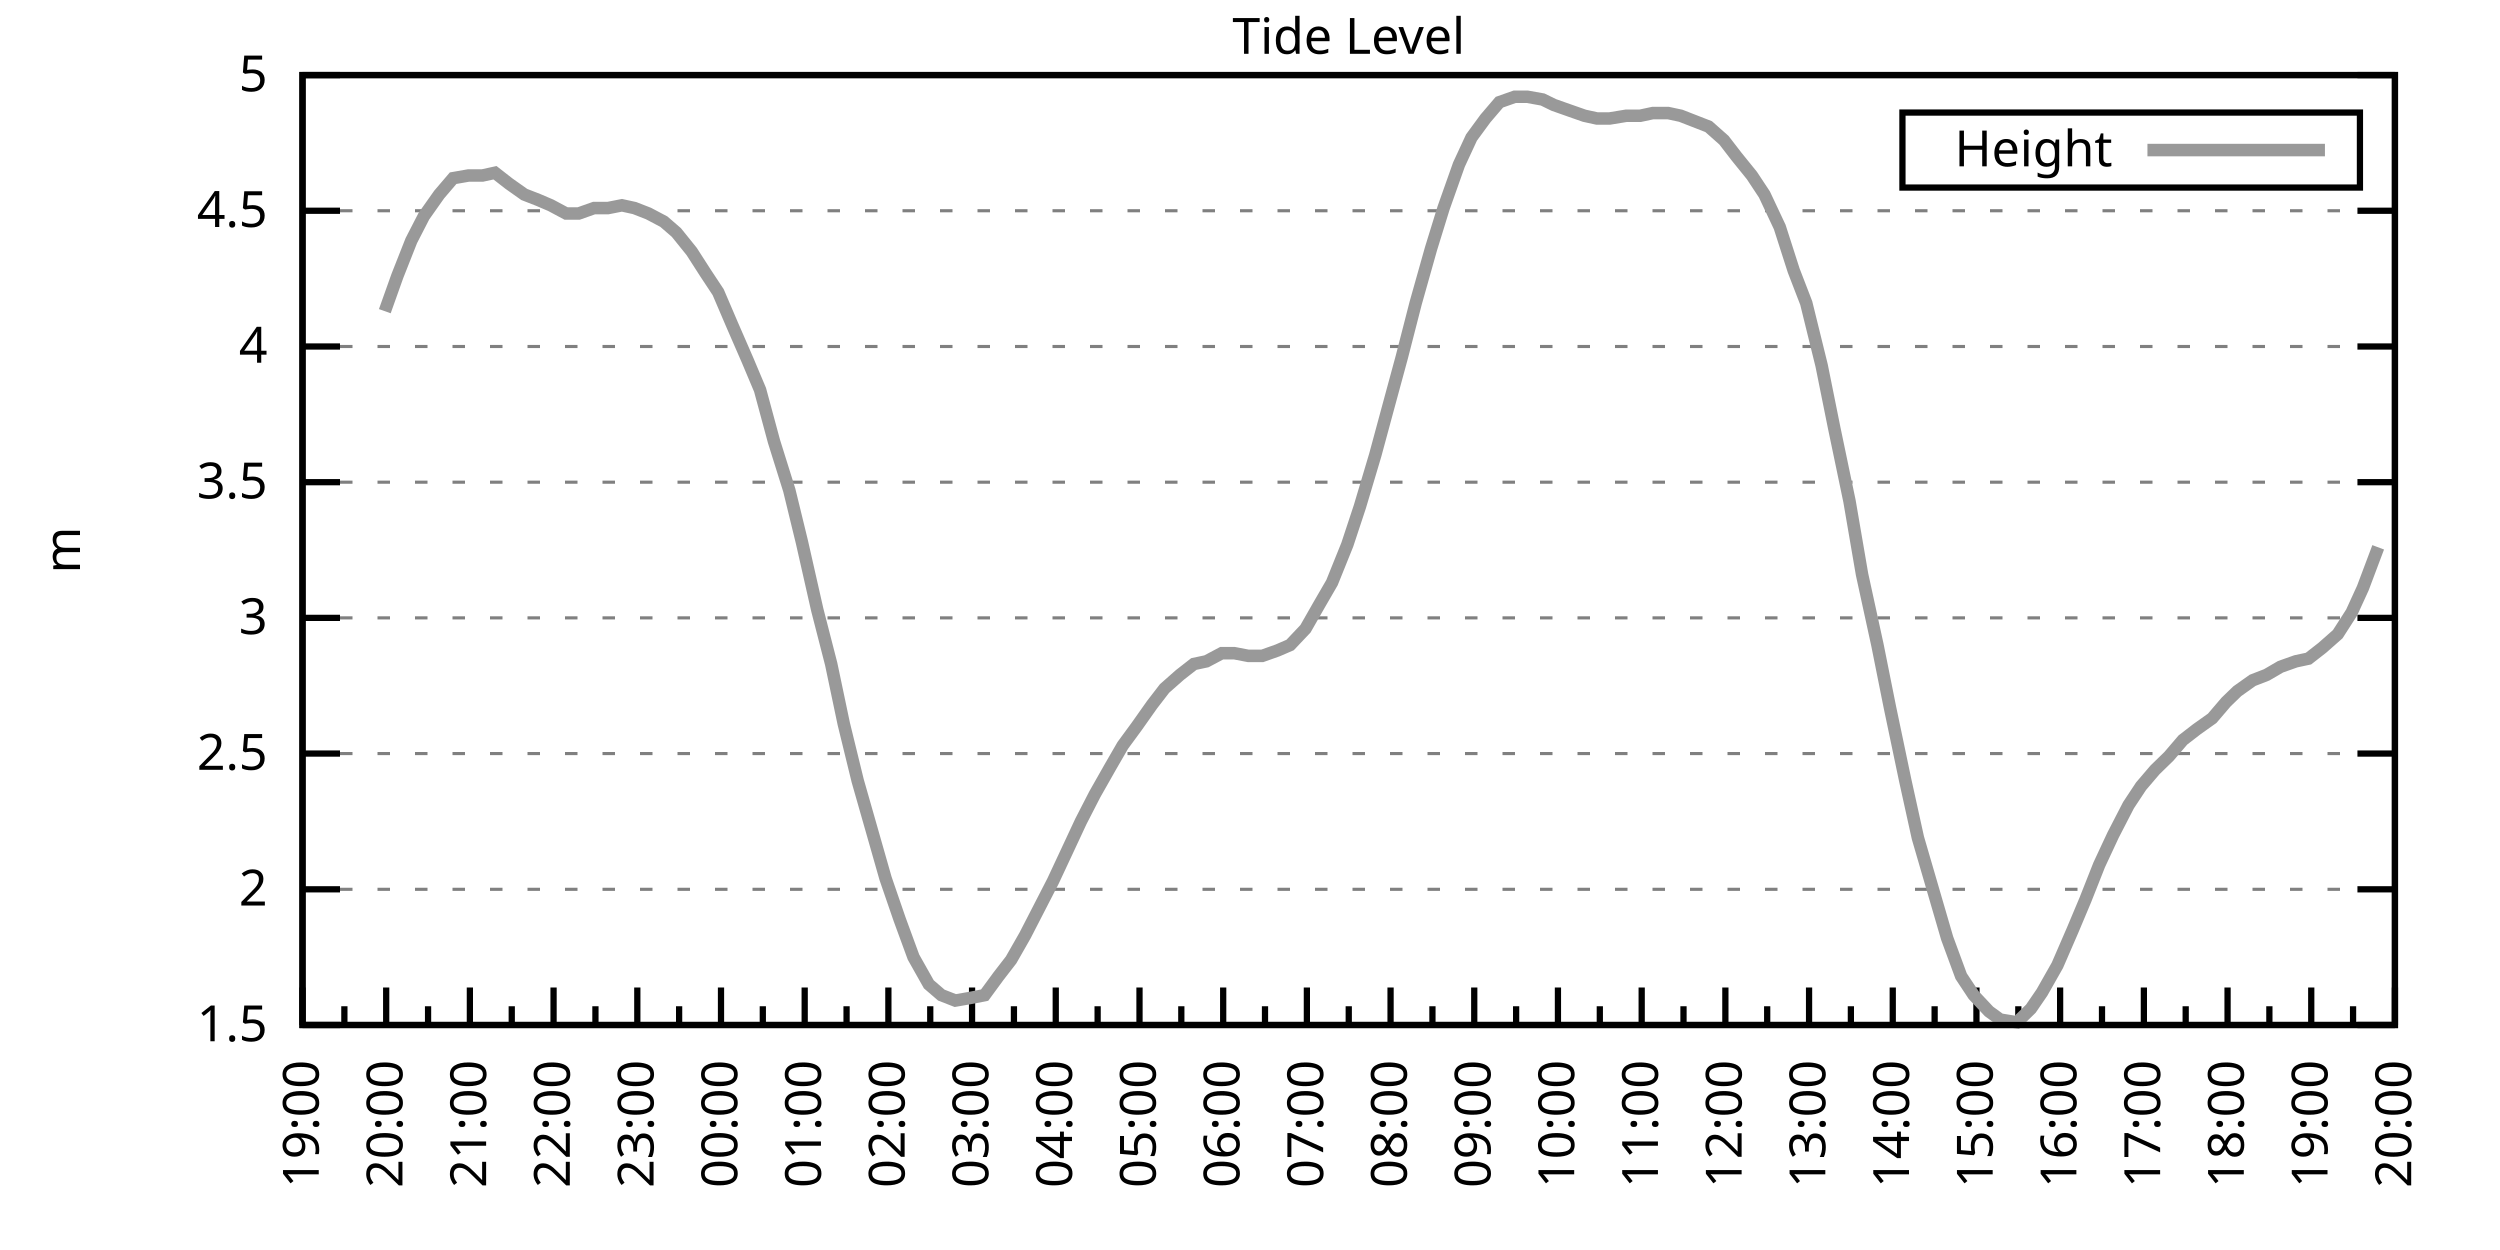
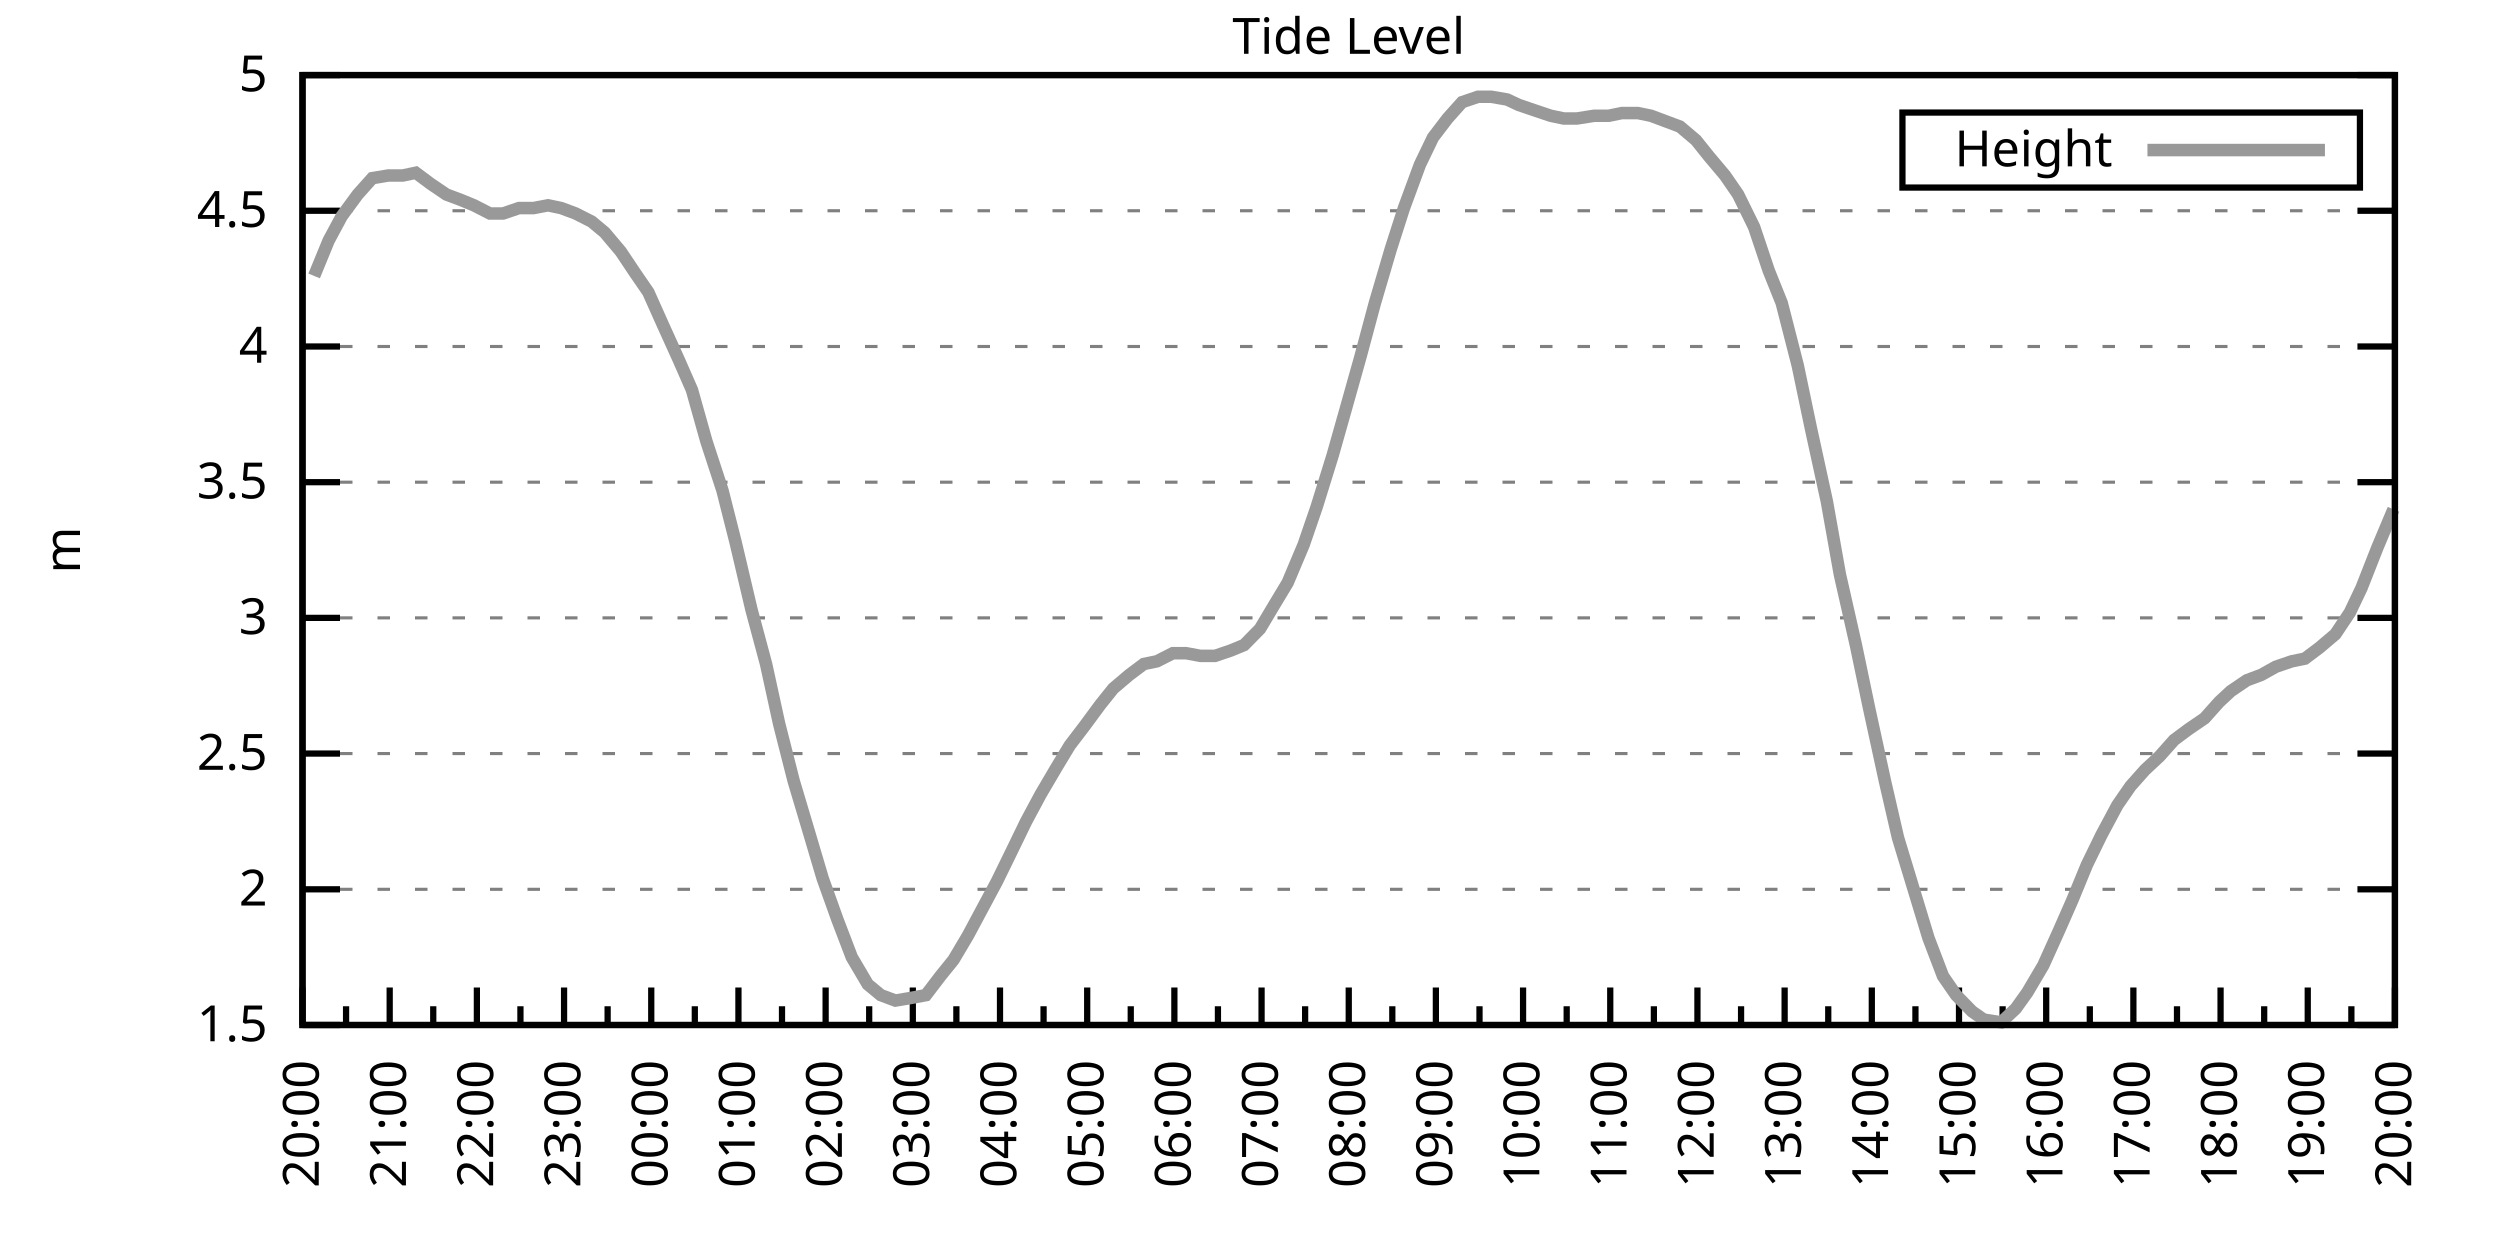
<svg xmlns="http://www.w3.org/2000/svg" xmlns:xlink="http://www.w3.org/1999/xlink" width="400" height="200" viewBox="0 0 400 200">
  <g id="gnuplot_canvas">
    <rect x="0" y="0" width="400" height="200" fill="none" />
    <defs>
      <circle id="gpDot" r="0.5" stroke-width="0.5" stroke="currentColor" />
      <path id="gpPt0" stroke-width="0.333" stroke="currentColor" d="M-1,0 h2 M0,-1 v2" />
      <path id="gpPt1" stroke-width="0.333" stroke="currentColor" d="M-1,-1 L1,1 M1,-1 L-1,1" />
      <path id="gpPt2" stroke-width="0.333" stroke="currentColor" d="M-1,0 L1,0 M0,-1 L0,1 M-1,-1 L1,1 M-1,1 L1,-1" />
      <rect id="gpPt3" stroke-width="0.333" stroke="currentColor" x="-1" y="-1" width="2" height="2" />
      <rect id="gpPt4" stroke-width="0.333" stroke="currentColor" fill="currentColor" x="-1" y="-1" width="2" height="2" />
      <circle id="gpPt5" stroke-width="0.333" stroke="currentColor" cx="0" cy="0" r="1" />
      <use xlink:href="#gpPt5" id="gpPt6" fill="currentColor" stroke="none" />
      <path id="gpPt7" stroke-width="0.333" stroke="currentColor" d="M0,-1.33 L-1.33,0.67 L1.33,0.67 z" />
      <use xlink:href="#gpPt7" id="gpPt8" fill="currentColor" stroke="none" />
      <use xlink:href="#gpPt7" id="gpPt9" stroke="currentColor" transform="rotate(180)" />
      <use xlink:href="#gpPt9" id="gpPt10" fill="currentColor" stroke="none" />
      <use xlink:href="#gpPt3" id="gpPt11" stroke="currentColor" transform="rotate(45)" />
      <use xlink:href="#gpPt11" id="gpPt12" fill="currentColor" stroke="none" />
      <path id="gpPt13" stroke-width="0.333" stroke="currentColor" d="M0,1.330 L1.265,0.411 L0.782,-1.067 L-0.782,-1.076 L-1.265,0.411 z" />
      <use xlink:href="#gpPt13" id="gpPt14" fill="currentColor" stroke="none" />
      <filter id="textbox" filterUnits="objectBoundingBox" x="0" y="0" height="1" width="1">
        <feFlood flood-color="white" flood-opacity="1" result="bgnd" />
        <feComposite in="SourceGraphic" in2="bgnd" operator="atop" />
      </filter>
      <filter id="greybox" filterUnits="objectBoundingBox" x="0" y="0" height="1" width="1">
        <feFlood flood-color="lightgrey" flood-opacity="1" result="grey" />
        <feComposite in="SourceGraphic" in2="grey" operator="atop" />
      </filter>
    </defs>
    <g fill="none" color="white" stroke="currentColor" stroke-width="1.00" stroke-linecap="butt" stroke-linejoin="miter">
</g>
    <g fill="none" color="black" stroke="currentColor" stroke-width="1.00" stroke-linecap="butt" stroke-linejoin="miter">
      <g stroke="none" shape-rendering="crispEdges">
        <polygon fill="rgb(255, 255, 255)" points="48.40,164.00 383.18,164.00 383.18,12.02 48.40,12.02 " />
      </g>
    </g>
    <g fill="none" color="black" stroke="currentColor" stroke-width="1.00" stroke-linecap="butt" stroke-linejoin="miter">
</g>
    <g fill="none" color="black" stroke="black" stroke-width="0.50" stroke-linecap="butt" stroke-linejoin="miter">
</g>
    <g fill="none" color="gray" stroke="currentColor" stroke-width="0.50" stroke-linecap="butt" stroke-linejoin="miter">
      <path stroke="gray" stroke-dasharray="2,4" class="gridline" d="M48.40,164.00 L383.19,164.00  " />
    </g>
    <g fill="none" color="gray" stroke="gray" stroke-width="1.00" stroke-linecap="butt" stroke-linejoin="miter">
</g>
    <g fill="none" color="black" stroke="currentColor" stroke-width="1.00" stroke-linecap="butt" stroke-linejoin="miter">
      <path stroke="black" d="M48.40,164.00 L54.40,164.00 M383.19,164.00 L377.19,164.00  " />
      <g transform="translate(42.80,166.60)" stroke="none" fill="black" font-family="Sans" font-size="8.00" text-anchor="end">
        <text>
          <tspan font-family="Sans"> 1.5</tspan>
        </text>
      </g>
    </g>
    <g fill="none" color="black" stroke="currentColor" stroke-width="1.00" stroke-linecap="butt" stroke-linejoin="miter">
</g>
    <g fill="none" color="black" stroke="black" stroke-width="0.50" stroke-linecap="butt" stroke-linejoin="miter">
</g>
    <g fill="none" color="gray" stroke="currentColor" stroke-width="0.50" stroke-linecap="butt" stroke-linejoin="miter">
      <path stroke="gray" stroke-dasharray="2,4" class="gridline" d="M48.40,142.29 L383.19,142.29  " />
    </g>
    <g fill="none" color="gray" stroke="gray" stroke-width="1.00" stroke-linecap="butt" stroke-linejoin="miter">
</g>
    <g fill="none" color="black" stroke="currentColor" stroke-width="1.00" stroke-linecap="butt" stroke-linejoin="miter">
      <path stroke="black" d="M48.40,142.29 L54.40,142.29 M383.19,142.29 L377.19,142.29  " />
      <g transform="translate(42.80,144.89)" stroke="none" fill="black" font-family="Sans" font-size="8.00" text-anchor="end">
        <text>
          <tspan font-family="Sans"> 2</tspan>
        </text>
      </g>
    </g>
    <g fill="none" color="black" stroke="currentColor" stroke-width="1.00" stroke-linecap="butt" stroke-linejoin="miter">
</g>
    <g fill="none" color="black" stroke="black" stroke-width="0.50" stroke-linecap="butt" stroke-linejoin="miter">
</g>
    <g fill="none" color="gray" stroke="currentColor" stroke-width="0.50" stroke-linecap="butt" stroke-linejoin="miter">
      <path stroke="gray" stroke-dasharray="2,4" class="gridline" d="M48.40,120.57 L383.19,120.57  " />
    </g>
    <g fill="none" color="gray" stroke="gray" stroke-width="1.00" stroke-linecap="butt" stroke-linejoin="miter">
</g>
    <g fill="none" color="black" stroke="currentColor" stroke-width="1.00" stroke-linecap="butt" stroke-linejoin="miter">
      <path stroke="black" d="M48.40,120.57 L54.40,120.57 M383.19,120.57 L377.19,120.57  " />
      <g transform="translate(42.80,123.17)" stroke="none" fill="black" font-family="Sans" font-size="8.00" text-anchor="end">
        <text>
          <tspan font-family="Sans"> 2.5</tspan>
        </text>
      </g>
    </g>
    <g fill="none" color="black" stroke="currentColor" stroke-width="1.00" stroke-linecap="butt" stroke-linejoin="miter">
</g>
    <g fill="none" color="black" stroke="black" stroke-width="0.50" stroke-linecap="butt" stroke-linejoin="miter">
</g>
    <g fill="none" color="gray" stroke="currentColor" stroke-width="0.50" stroke-linecap="butt" stroke-linejoin="miter">
      <path stroke="gray" stroke-dasharray="2,4" class="gridline" d="M48.40,98.86 L383.19,98.86  " />
    </g>
    <g fill="none" color="gray" stroke="gray" stroke-width="1.00" stroke-linecap="butt" stroke-linejoin="miter">
</g>
    <g fill="none" color="black" stroke="currentColor" stroke-width="1.00" stroke-linecap="butt" stroke-linejoin="miter">
      <path stroke="black" d="M48.40,98.86 L54.40,98.86 M383.19,98.86 L377.19,98.86  " />
      <g transform="translate(42.80,101.46)" stroke="none" fill="black" font-family="Sans" font-size="8.00" text-anchor="end">
        <text>
          <tspan font-family="Sans"> 3</tspan>
        </text>
      </g>
    </g>
    <g fill="none" color="black" stroke="currentColor" stroke-width="1.00" stroke-linecap="butt" stroke-linejoin="miter">
</g>
    <g fill="none" color="black" stroke="black" stroke-width="0.50" stroke-linecap="butt" stroke-linejoin="miter">
</g>
    <g fill="none" color="gray" stroke="currentColor" stroke-width="0.50" stroke-linecap="butt" stroke-linejoin="miter">
      <path stroke="gray" stroke-dasharray="2,4" class="gridline" d="M48.40,77.15 L383.19,77.15  " />
    </g>
    <g fill="none" color="gray" stroke="gray" stroke-width="1.00" stroke-linecap="butt" stroke-linejoin="miter">
</g>
    <g fill="none" color="black" stroke="currentColor" stroke-width="1.00" stroke-linecap="butt" stroke-linejoin="miter">
      <path stroke="black" d="M48.40,77.15 L54.40,77.15 M383.19,77.15 L377.19,77.15  " />
      <g transform="translate(42.80,79.75)" stroke="none" fill="black" font-family="Sans" font-size="8.00" text-anchor="end">
        <text>
          <tspan font-family="Sans"> 3.5</tspan>
        </text>
      </g>
    </g>
    <g fill="none" color="black" stroke="currentColor" stroke-width="1.00" stroke-linecap="butt" stroke-linejoin="miter">
</g>
    <g fill="none" color="black" stroke="black" stroke-width="0.50" stroke-linecap="butt" stroke-linejoin="miter">
</g>
    <g fill="none" color="gray" stroke="currentColor" stroke-width="0.50" stroke-linecap="butt" stroke-linejoin="miter">
      <path stroke="gray" stroke-dasharray="2,4" class="gridline" d="M48.40,55.44 L383.19,55.44  " />
    </g>
    <g fill="none" color="gray" stroke="gray" stroke-width="1.00" stroke-linecap="butt" stroke-linejoin="miter">
</g>
    <g fill="none" color="black" stroke="currentColor" stroke-width="1.00" stroke-linecap="butt" stroke-linejoin="miter">
      <path stroke="black" d="M48.40,55.44 L54.40,55.44 M383.19,55.44 L377.19,55.44  " />
      <g transform="translate(42.80,58.04)" stroke="none" fill="black" font-family="Sans" font-size="8.00" text-anchor="end">
        <text>
          <tspan font-family="Sans"> 4</tspan>
        </text>
      </g>
    </g>
    <g fill="none" color="black" stroke="currentColor" stroke-width="1.00" stroke-linecap="butt" stroke-linejoin="miter">
</g>
    <g fill="none" color="black" stroke="black" stroke-width="0.50" stroke-linecap="butt" stroke-linejoin="miter">
</g>
    <g fill="none" color="gray" stroke="currentColor" stroke-width="0.50" stroke-linecap="butt" stroke-linejoin="miter">
      <path stroke="gray" stroke-dasharray="2,4" class="gridline" d="M48.40,33.72 L383.19,33.72  " />
    </g>
    <g fill="none" color="gray" stroke="gray" stroke-width="1.00" stroke-linecap="butt" stroke-linejoin="miter">
</g>
    <g fill="none" color="black" stroke="currentColor" stroke-width="1.00" stroke-linecap="butt" stroke-linejoin="miter">
      <path stroke="black" d="M48.40,33.72 L54.40,33.72 M383.19,33.72 L377.19,33.72  " />
      <g transform="translate(42.80,36.32)" stroke="none" fill="black" font-family="Sans" font-size="8.00" text-anchor="end">
        <text>
          <tspan font-family="Sans"> 4.5</tspan>
        </text>
      </g>
    </g>
    <g fill="none" color="black" stroke="currentColor" stroke-width="1.00" stroke-linecap="butt" stroke-linejoin="miter">
</g>
    <g fill="none" color="black" stroke="black" stroke-width="0.50" stroke-linecap="butt" stroke-linejoin="miter">
</g>
    <g fill="none" color="gray" stroke="currentColor" stroke-width="0.50" stroke-linecap="butt" stroke-linejoin="miter">
      <path stroke="gray" stroke-dasharray="2,4" class="gridline" d="M48.40,12.01 L383.19,12.01  " />
    </g>
    <g fill="none" color="gray" stroke="gray" stroke-width="1.00" stroke-linecap="butt" stroke-linejoin="miter">
</g>
    <g fill="none" color="black" stroke="currentColor" stroke-width="1.00" stroke-linecap="butt" stroke-linejoin="miter">
      <path stroke="black" d="M48.40,12.01 L54.40,12.01 M383.19,12.01 L377.19,12.01  " />
      <g transform="translate(42.80,14.61)" stroke="none" fill="black" font-family="Sans" font-size="8.00" text-anchor="end">
        <text>
          <tspan font-family="Sans"> 5</tspan>
        </text>
      </g>
    </g>
    <g fill="none" color="black" stroke="currentColor" stroke-width="1.00" stroke-linecap="butt" stroke-linejoin="miter">
      <path stroke="black" d="M48.40,164.00 L48.40,158.00  " />
      <g transform="translate(51.00,169.60) rotate(270)" stroke="none" fill="black" font-family="Sans" font-size="8.00" text-anchor="end">
        <text>
+           <tspan font-family="Sans">20:00</tspan>
+         </text>
+       </g>
+     </g>
+     <g fill="none" color="black" stroke="currentColor" stroke-width="1.00" stroke-linecap="butt" stroke-linejoin="miter">
+       <path stroke="black" d="M55.37,164.00 L55.37,161.00 M62.35,164.00 L62.35,158.00  " />
+       <g transform="translate(64.95,169.60) rotate(270)" stroke="none" fill="black" font-family="Sans" font-size="8.00" text-anchor="end">
+         <text>
+           <tspan font-family="Sans">21:00</tspan>
+         </text>
+       </g>
+     </g>
+     <g fill="none" color="black" stroke="currentColor" stroke-width="1.00" stroke-linecap="butt" stroke-linejoin="miter">
+       <path stroke="black" d="M69.32,164.00 L69.32,161.00 M76.30,164.00 L76.30,158.00  " />
+       <g transform="translate(78.90,169.60) rotate(270)" stroke="none" fill="black" font-family="Sans" font-size="8.00" text-anchor="end">
+         <text>
+           <tspan font-family="Sans">22:00</tspan>
+         </text>
+       </g>
+     </g>
+     <g fill="none" color="black" stroke="currentColor" stroke-width="1.00" stroke-linecap="butt" stroke-linejoin="miter">
+       <path stroke="black" d="M83.27,164.00 L83.27,161.00 M90.25,164.00 L90.25,158.00  " />
+       <g transform="translate(92.85,169.60) rotate(270)" stroke="none" fill="black" font-family="Sans" font-size="8.00" text-anchor="end">
+         <text>
+           <tspan font-family="Sans">23:00</tspan>
+         </text>
+       </g>
+     </g>
+     <g fill="none" color="black" stroke="currentColor" stroke-width="1.00" stroke-linecap="butt" stroke-linejoin="miter">
+       <path stroke="black" d="M97.22,164.00 L97.22,161.00 M104.20,164.00 L104.20,158.00  " />
+       <g transform="translate(106.80,169.60) rotate(270)" stroke="none" fill="black" font-family="Sans" font-size="8.00" text-anchor="end">
+         <text>
+           <tspan font-family="Sans">00:00</tspan>
+         </text>
+       </g>
+     </g>
+     <g fill="none" color="black" stroke="currentColor" stroke-width="1.00" stroke-linecap="butt" stroke-linejoin="miter">
+       <path stroke="black" d="M111.17,164.00 L111.17,161.00 M118.15,164.00 L118.15,158.00  " />
+       <g transform="translate(120.75,169.60) rotate(270)" stroke="none" fill="black" font-family="Sans" font-size="8.00" text-anchor="end">
+         <text>
+           <tspan font-family="Sans">01:00</tspan>
+         </text>
+       </g>
+     </g>
+     <g fill="none" color="black" stroke="currentColor" stroke-width="1.00" stroke-linecap="butt" stroke-linejoin="miter">
+       <path stroke="black" d="M125.12,164.00 L125.12,161.00 M132.10,164.00 L132.10,158.00  " />
+       <g transform="translate(134.70,169.60) rotate(270)" stroke="none" fill="black" font-family="Sans" font-size="8.00" text-anchor="end">
+         <text>
+           <tspan font-family="Sans">02:00</tspan>
+         </text>
+       </g>
+     </g>
+     <g fill="none" color="black" stroke="currentColor" stroke-width="1.00" stroke-linecap="butt" stroke-linejoin="miter">
+       <path stroke="black" d="M139.07,164.00 L139.07,161.00 M146.05,164.00 L146.05,158.00  " />
+       <g transform="translate(148.65,169.60) rotate(270)" stroke="none" fill="black" font-family="Sans" font-size="8.00" text-anchor="end">
+         <text>
+           <tspan font-family="Sans">03:00</tspan>
+         </text>
+       </g>
+     </g>
+     <g fill="none" color="black" stroke="currentColor" stroke-width="1.00" stroke-linecap="butt" stroke-linejoin="miter">
+       <path stroke="black" d="M153.02,164.00 L153.02,161.00 M160.00,164.00 L160.00,158.00  " />
+       <g transform="translate(162.60,169.60) rotate(270)" stroke="none" fill="black" font-family="Sans" font-size="8.00" text-anchor="end">
+         <text>
+           <tspan font-family="Sans">04:00</tspan>
+         </text>
+       </g>
+     </g>
+     <g fill="none" color="black" stroke="currentColor" stroke-width="1.00" stroke-linecap="butt" stroke-linejoin="miter">
+       <path stroke="black" d="M166.97,164.00 L166.97,161.00 M173.95,164.00 L173.95,158.00  " />
+       <g transform="translate(176.55,169.60) rotate(270)" stroke="none" fill="black" font-family="Sans" font-size="8.00" text-anchor="end">
+         <text>
+           <tspan font-family="Sans">05:00</tspan>
+         </text>
+       </g>
+     </g>
+     <g fill="none" color="black" stroke="currentColor" stroke-width="1.00" stroke-linecap="butt" stroke-linejoin="miter">
+       <path stroke="black" d="M180.92,164.00 L180.92,161.00 M187.90,164.00 L187.90,158.00  " />
+       <g transform="translate(190.50,169.60) rotate(270)" stroke="none" fill="black" font-family="Sans" font-size="8.00" text-anchor="end">
+         <text>
+           <tspan font-family="Sans">06:00</tspan>
+         </text>
+       </g>
+     </g>
+     <g fill="none" color="black" stroke="currentColor" stroke-width="1.00" stroke-linecap="butt" stroke-linejoin="miter">
+       <path stroke="black" d="M194.87,164.00 L194.87,161.00 M201.85,164.00 L201.85,158.00  " />
+       <g transform="translate(204.45,169.60) rotate(270)" stroke="none" fill="black" font-family="Sans" font-size="8.00" text-anchor="end">
+         <text>
+           <tspan font-family="Sans">07:00</tspan>
+         </text>
+       </g>
+     </g>
+     <g fill="none" color="black" stroke="currentColor" stroke-width="1.00" stroke-linecap="butt" stroke-linejoin="miter">
+       <path stroke="black" d="M208.82,164.00 L208.82,161.00 M215.80,164.00 L215.80,158.00  " />
+       <g transform="translate(218.40,169.60) rotate(270)" stroke="none" fill="black" font-family="Sans" font-size="8.00" text-anchor="end">
+         <text>
+           <tspan font-family="Sans">08:00</tspan>
+         </text>
+       </g>
+     </g>
+     <g fill="none" color="black" stroke="currentColor" stroke-width="1.00" stroke-linecap="butt" stroke-linejoin="miter">
+       <path stroke="black" d="M222.77,164.00 L222.77,161.00 M229.74,164.00 L229.74,158.00  " />
+       <g transform="translate(232.34,169.60) rotate(270)" stroke="none" fill="black" font-family="Sans" font-size="8.00" text-anchor="end">
+         <text>
+           <tspan font-family="Sans">09:00</tspan>
+         </text>
+       </g>
+     </g>
+     <g fill="none" color="black" stroke="currentColor" stroke-width="1.00" stroke-linecap="butt" stroke-linejoin="miter">
+       <path stroke="black" d="M236.72,164.00 L236.72,161.00 M243.69,164.00 L243.69,158.00  " />
+       <g transform="translate(246.29,169.60) rotate(270)" stroke="none" fill="black" font-family="Sans" font-size="8.00" text-anchor="end">
+         <text>
+           <tspan font-family="Sans">10:00</tspan>
+         </text>
+       </g>
+     </g>
+     <g fill="none" color="black" stroke="currentColor" stroke-width="1.00" stroke-linecap="butt" stroke-linejoin="miter">
+       <path stroke="black" d="M250.67,164.00 L250.67,161.00 M257.64,164.00 L257.64,158.00  " />
+       <g transform="translate(260.24,169.60) rotate(270)" stroke="none" fill="black" font-family="Sans" font-size="8.00" text-anchor="end">
+         <text>
+           <tspan font-family="Sans">11:00</tspan>
+         </text>
+       </g>
+     </g>
+     <g fill="none" color="black" stroke="currentColor" stroke-width="1.00" stroke-linecap="butt" stroke-linejoin="miter">
+       <path stroke="black" d="M264.62,164.00 L264.62,161.00 M271.59,164.00 L271.59,158.00  " />
+       <g transform="translate(274.19,169.60) rotate(270)" stroke="none" fill="black" font-family="Sans" font-size="8.00" text-anchor="end">
+         <text>
+           <tspan font-family="Sans">12:00</tspan>
+         </text>
+       </g>
+     </g>
+     <g fill="none" color="black" stroke="currentColor" stroke-width="1.00" stroke-linecap="butt" stroke-linejoin="miter">
+       <path stroke="black" d="M278.57,164.00 L278.57,161.00 M285.54,164.00 L285.54,158.00  " />
+       <g transform="translate(288.14,169.60) rotate(270)" stroke="none" fill="black" font-family="Sans" font-size="8.00" text-anchor="end">
+         <text>
+           <tspan font-family="Sans">13:00</tspan>
+         </text>
+       </g>
+     </g>
+     <g fill="none" color="black" stroke="currentColor" stroke-width="1.00" stroke-linecap="butt" stroke-linejoin="miter">
+       <path stroke="black" d="M292.52,164.00 L292.52,161.00 M299.49,164.00 L299.49,158.00  " />
+       <g transform="translate(302.09,169.60) rotate(270)" stroke="none" fill="black" font-family="Sans" font-size="8.00" text-anchor="end">
+         <text>
+           <tspan font-family="Sans">14:00</tspan>
+         </text>
+       </g>
+     </g>
+     <g fill="none" color="black" stroke="currentColor" stroke-width="1.00" stroke-linecap="butt" stroke-linejoin="miter">
+       <path stroke="black" d="M306.47,164.00 L306.47,161.00 M313.44,164.00 L313.44,158.00  " />
+       <g transform="translate(316.04,169.60) rotate(270)" stroke="none" fill="black" font-family="Sans" font-size="8.00" text-anchor="end">
+         <text>
+           <tspan font-family="Sans">15:00</tspan>
+         </text>
+       </g>
+     </g>
+     <g fill="none" color="black" stroke="currentColor" stroke-width="1.00" stroke-linecap="butt" stroke-linejoin="miter">
+       <path stroke="black" d="M320.42,164.00 L320.42,161.00 M327.39,164.00 L327.39,158.00  " />
+       <g transform="translate(329.99,169.60) rotate(270)" stroke="none" fill="black" font-family="Sans" font-size="8.00" text-anchor="end">
+         <text>
+           <tspan font-family="Sans">16:00</tspan>
+         </text>
+       </g>
+     </g>
+     <g fill="none" color="black" stroke="currentColor" stroke-width="1.00" stroke-linecap="butt" stroke-linejoin="miter">
+       <path stroke="black" d="M334.37,164.00 L334.37,161.00 M341.34,164.00 L341.34,158.00  " />
+       <g transform="translate(343.94,169.60) rotate(270)" stroke="none" fill="black" font-family="Sans" font-size="8.00" text-anchor="end">
+         <text>
+           <tspan font-family="Sans">17:00</tspan>
+         </text>
+       </g>
+     </g>
+     <g fill="none" color="black" stroke="currentColor" stroke-width="1.00" stroke-linecap="butt" stroke-linejoin="miter">
+       <path stroke="black" d="M348.32,164.00 L348.32,161.00 M355.29,164.00 L355.29,158.00  " />
+       <g transform="translate(357.89,169.60) rotate(270)" stroke="none" fill="black" font-family="Sans" font-size="8.00" text-anchor="end">
+         <text>
+           <tspan font-family="Sans">18:00</tspan>
+         </text>
+       </g>
+     </g>
+     <g fill="none" color="black" stroke="currentColor" stroke-width="1.00" stroke-linecap="butt" stroke-linejoin="miter">
+       <path stroke="black" d="M362.27,164.00 L362.27,161.00 M369.24,164.00 L369.24,158.00  " />
+       <g transform="translate(371.84,169.60) rotate(270)" stroke="none" fill="black" font-family="Sans" font-size="8.00" text-anchor="end">
+         <text>
          <tspan font-family="Sans">19:00</tspan>
        </text>
      </g>
    </g>
    <g fill="none" color="black" stroke="currentColor" stroke-width="1.00" stroke-linecap="butt" stroke-linejoin="miter">
-       <path stroke="black" d="M55.10,164.00 L55.10,161.00 M61.79,164.00 L61.79,158.00  " />
-       <g transform="translate(64.39,169.60) rotate(270)" stroke="none" fill="black" font-family="Sans" font-size="8.00" text-anchor="end">
-         <text>
-           <tspan font-family="Sans">20:00</tspan>
-         </text>
-       </g>
-     </g>
-     <g fill="none" color="black" stroke="currentColor" stroke-width="1.00" stroke-linecap="butt" stroke-linejoin="miter">
-       <path stroke="black" d="M68.49,164.00 L68.49,161.00 M75.18,164.00 L75.18,158.00  " />
-       <g transform="translate(77.78,169.60) rotate(270)" stroke="none" fill="black" font-family="Sans" font-size="8.00" text-anchor="end">
-         <text>
-           <tspan font-family="Sans">21:00</tspan>
-         </text>
-       </g>
-     </g>
-     <g fill="none" color="black" stroke="currentColor" stroke-width="1.00" stroke-linecap="butt" stroke-linejoin="miter">
-       <path stroke="black" d="M81.88,164.00 L81.88,161.00 M88.57,164.00 L88.57,158.00  " />
-       <g transform="translate(91.17,169.60) rotate(270)" stroke="none" fill="black" font-family="Sans" font-size="8.00" text-anchor="end">
-         <text>
-           <tspan font-family="Sans">22:00</tspan>
-         </text>
-       </g>
-     </g>
-     <g fill="none" color="black" stroke="currentColor" stroke-width="1.00" stroke-linecap="butt" stroke-linejoin="miter">
-       <path stroke="black" d="M95.27,164.00 L95.27,161.00 M101.97,164.00 L101.97,158.00  " />
-       <g transform="translate(104.57,169.60) rotate(270)" stroke="none" fill="black" font-family="Sans" font-size="8.00" text-anchor="end">
-         <text>
-           <tspan font-family="Sans">23:00</tspan>
-         </text>
-       </g>
-     </g>
-     <g fill="none" color="black" stroke="currentColor" stroke-width="1.00" stroke-linecap="butt" stroke-linejoin="miter">
-       <path stroke="black" d="M108.66,164.00 L108.66,161.00 M115.36,164.00 L115.36,158.00  " />
-       <g transform="translate(117.96,169.60) rotate(270)" stroke="none" fill="black" font-family="Sans" font-size="8.00" text-anchor="end">
-         <text>
-           <tspan font-family="Sans">00:00</tspan>
-         </text>
-       </g>
-     </g>
-     <g fill="none" color="black" stroke="currentColor" stroke-width="1.00" stroke-linecap="butt" stroke-linejoin="miter">
-       <path stroke="black" d="M122.05,164.00 L122.05,161.00 M128.75,164.00 L128.75,158.00  " />
-       <g transform="translate(131.35,169.60) rotate(270)" stroke="none" fill="black" font-family="Sans" font-size="8.00" text-anchor="end">
-         <text>
-           <tspan font-family="Sans">01:00</tspan>
-         </text>
-       </g>
-     </g>
-     <g fill="none" color="black" stroke="currentColor" stroke-width="1.00" stroke-linecap="butt" stroke-linejoin="miter">
-       <path stroke="black" d="M135.45,164.00 L135.45,161.00 M142.14,164.00 L142.14,158.00  " />
-       <g transform="translate(144.74,169.60) rotate(270)" stroke="none" fill="black" font-family="Sans" font-size="8.00" text-anchor="end">
-         <text>
-           <tspan font-family="Sans">02:00</tspan>
-         </text>
-       </g>
-     </g>
-     <g fill="none" color="black" stroke="currentColor" stroke-width="1.00" stroke-linecap="butt" stroke-linejoin="miter">
-       <path stroke="black" d="M148.84,164.00 L148.84,161.00 M155.53,164.00 L155.53,158.00  " />
-       <g transform="translate(158.13,169.60) rotate(270)" stroke="none" fill="black" font-family="Sans" font-size="8.00" text-anchor="end">
-         <text>
-           <tspan font-family="Sans">03:00</tspan>
-         </text>
-       </g>
-     </g>
-     <g fill="none" color="black" stroke="currentColor" stroke-width="1.00" stroke-linecap="butt" stroke-linejoin="miter">
-       <path stroke="black" d="M162.23,164.00 L162.23,161.00 M168.92,164.00 L168.92,158.00  " />
-       <g transform="translate(171.52,169.60) rotate(270)" stroke="none" fill="black" font-family="Sans" font-size="8.00" text-anchor="end">
-         <text>
-           <tspan font-family="Sans">04:00</tspan>
-         </text>
-       </g>
-     </g>
-     <g fill="none" color="black" stroke="currentColor" stroke-width="1.00" stroke-linecap="butt" stroke-linejoin="miter">
-       <path stroke="black" d="M175.62,164.00 L175.62,161.00 M182.32,164.00 L182.32,158.00  " />
-       <g transform="translate(184.92,169.60) rotate(270)" stroke="none" fill="black" font-family="Sans" font-size="8.00" text-anchor="end">
-         <text>
-           <tspan font-family="Sans">05:00</tspan>
-         </text>
-       </g>
-     </g>
-     <g fill="none" color="black" stroke="currentColor" stroke-width="1.00" stroke-linecap="butt" stroke-linejoin="miter">
-       <path stroke="black" d="M189.01,164.00 L189.01,161.00 M195.71,164.00 L195.71,158.00  " />
-       <g transform="translate(198.31,169.60) rotate(270)" stroke="none" fill="black" font-family="Sans" font-size="8.00" text-anchor="end">
-         <text>
-           <tspan font-family="Sans">06:00</tspan>
-         </text>
-       </g>
-     </g>
-     <g fill="none" color="black" stroke="currentColor" stroke-width="1.00" stroke-linecap="butt" stroke-linejoin="miter">
-       <path stroke="black" d="M202.40,164.00 L202.40,161.00 M209.10,164.00 L209.10,158.00  " />
-       <g transform="translate(211.70,169.60) rotate(270)" stroke="none" fill="black" font-family="Sans" font-size="8.00" text-anchor="end">
-         <text>
-           <tspan font-family="Sans">07:00</tspan>
-         </text>
-       </g>
-     </g>
-     <g fill="none" color="black" stroke="currentColor" stroke-width="1.00" stroke-linecap="butt" stroke-linejoin="miter">
-       <path stroke="black" d="M215.80,164.00 L215.80,161.00 M222.49,164.00 L222.49,158.00  " />
-       <g transform="translate(225.09,169.60) rotate(270)" stroke="none" fill="black" font-family="Sans" font-size="8.00" text-anchor="end">
-         <text>
-           <tspan font-family="Sans">08:00</tspan>
-         </text>
-       </g>
-     </g>
-     <g fill="none" color="black" stroke="currentColor" stroke-width="1.00" stroke-linecap="butt" stroke-linejoin="miter">
-       <path stroke="black" d="M229.19,164.00 L229.19,161.00 M235.88,164.00 L235.88,158.00  " />
-       <g transform="translate(238.48,169.60) rotate(270)" stroke="none" fill="black" font-family="Sans" font-size="8.00" text-anchor="end">
-         <text>
-           <tspan font-family="Sans">09:00</tspan>
-         </text>
-       </g>
-     </g>
-     <g fill="none" color="black" stroke="currentColor" stroke-width="1.00" stroke-linecap="butt" stroke-linejoin="miter">
-       <path stroke="black" d="M242.58,164.00 L242.58,161.00 M249.27,164.00 L249.27,158.00  " />
-       <g transform="translate(251.87,169.60) rotate(270)" stroke="none" fill="black" font-family="Sans" font-size="8.00" text-anchor="end">
-         <text>
-           <tspan font-family="Sans">10:00</tspan>
-         </text>
-       </g>
-     </g>
-     <g fill="none" color="black" stroke="currentColor" stroke-width="1.00" stroke-linecap="butt" stroke-linejoin="miter">
-       <path stroke="black" d="M255.97,164.00 L255.97,161.00 M262.67,164.00 L262.67,158.00  " />
-       <g transform="translate(265.27,169.60) rotate(270)" stroke="none" fill="black" font-family="Sans" font-size="8.00" text-anchor="end">
-         <text>
-           <tspan font-family="Sans">11:00</tspan>
-         </text>
-       </g>
-     </g>
-     <g fill="none" color="black" stroke="currentColor" stroke-width="1.00" stroke-linecap="butt" stroke-linejoin="miter">
-       <path stroke="black" d="M269.36,164.00 L269.36,161.00 M276.06,164.00 L276.06,158.00  " />
-       <g transform="translate(278.66,169.60) rotate(270)" stroke="none" fill="black" font-family="Sans" font-size="8.00" text-anchor="end">
-         <text>
-           <tspan font-family="Sans">12:00</tspan>
-         </text>
-       </g>
-     </g>
-     <g fill="none" color="black" stroke="currentColor" stroke-width="1.00" stroke-linecap="butt" stroke-linejoin="miter">
-       <path stroke="black" d="M282.75,164.00 L282.75,161.00 M289.45,164.00 L289.45,158.00  " />
-       <g transform="translate(292.05,169.60) rotate(270)" stroke="none" fill="black" font-family="Sans" font-size="8.00" text-anchor="end">
-         <text>
-           <tspan font-family="Sans">13:00</tspan>
-         </text>
-       </g>
-     </g>
-     <g fill="none" color="black" stroke="currentColor" stroke-width="1.00" stroke-linecap="butt" stroke-linejoin="miter">
-       <path stroke="black" d="M296.14,164.00 L296.14,161.00 M302.84,164.00 L302.84,158.00  " />
-       <g transform="translate(305.44,169.60) rotate(270)" stroke="none" fill="black" font-family="Sans" font-size="8.00" text-anchor="end">
-         <text>
-           <tspan font-family="Sans">14:00</tspan>
-         </text>
-       </g>
-     </g>
-     <g fill="none" color="black" stroke="currentColor" stroke-width="1.00" stroke-linecap="butt" stroke-linejoin="miter">
-       <path stroke="black" d="M309.54,164.00 L309.54,161.00 M316.23,164.00 L316.23,158.00  " />
-       <g transform="translate(318.83,169.60) rotate(270)" stroke="none" fill="black" font-family="Sans" font-size="8.00" text-anchor="end">
-         <text>
-           <tspan font-family="Sans">15:00</tspan>
-         </text>
-       </g>
-     </g>
-     <g fill="none" color="black" stroke="currentColor" stroke-width="1.00" stroke-linecap="butt" stroke-linejoin="miter">
-       <path stroke="black" d="M322.93,164.00 L322.93,161.00 M329.62,164.00 L329.62,158.00  " />
-       <g transform="translate(332.22,169.60) rotate(270)" stroke="none" fill="black" font-family="Sans" font-size="8.00" text-anchor="end">
-         <text>
-           <tspan font-family="Sans">16:00</tspan>
-         </text>
-       </g>
-     </g>
-     <g fill="none" color="black" stroke="currentColor" stroke-width="1.00" stroke-linecap="butt" stroke-linejoin="miter">
-       <path stroke="black" d="M336.32,164.00 L336.32,161.00 M343.02,164.00 L343.02,158.00  " />
-       <g transform="translate(345.62,169.60) rotate(270)" stroke="none" fill="black" font-family="Sans" font-size="8.00" text-anchor="end">
-         <text>
-           <tspan font-family="Sans">17:00</tspan>
-         </text>
-       </g>
-     </g>
-     <g fill="none" color="black" stroke="currentColor" stroke-width="1.00" stroke-linecap="butt" stroke-linejoin="miter">
-       <path stroke="black" d="M349.71,164.00 L349.71,161.00 M356.41,164.00 L356.41,158.00  " />
-       <g transform="translate(359.01,169.60) rotate(270)" stroke="none" fill="black" font-family="Sans" font-size="8.00" text-anchor="end">
-         <text>
-           <tspan font-family="Sans">18:00</tspan>
-         </text>
-       </g>
-     </g>
-     <g fill="none" color="black" stroke="currentColor" stroke-width="1.00" stroke-linecap="butt" stroke-linejoin="miter">
-       <path stroke="black" d="M363.10,164.00 L363.10,161.00 M369.80,164.00 L369.80,158.00  " />
-       <g transform="translate(372.40,169.60) rotate(270)" stroke="none" fill="black" font-family="Sans" font-size="8.00" text-anchor="end">
-         <text>
-           <tspan font-family="Sans">19:00</tspan>
-         </text>
-       </g>
-     </g>
-     <g fill="none" color="black" stroke="currentColor" stroke-width="1.00" stroke-linecap="butt" stroke-linejoin="miter">
-       <path stroke="black" d="M376.49,164.00 L376.49,161.00 M383.19,164.00 L383.19,158.00  " />
+       <path stroke="black" d="M376.22,164.00 L376.22,161.00 M383.19,164.00 L383.19,158.00  " />
      <g transform="translate(385.79,169.60) rotate(270)" stroke="none" fill="black" font-family="Sans" font-size="8.00" text-anchor="end">
        <text>
          <tspan font-family="Sans">20:00</tspan>
        </text>
      </g>
    </g>
    <g fill="none" color="black" stroke="currentColor" stroke-width="1.00" stroke-linecap="butt" stroke-linejoin="miter">
</g>
    <g fill="none" color="black" stroke="currentColor" stroke-width="1.00" stroke-linecap="butt" stroke-linejoin="miter">
      <path stroke="black" d="M48.40,12.01 L48.40,164.00 L383.19,164.00 L383.19,12.01 L48.40,12.01 Z  " />
    </g>
    <g fill="none" color="black" stroke="currentColor" stroke-width="1.00" stroke-linecap="butt" stroke-linejoin="miter">
      <g transform="translate(12.80,88.01) rotate(270)" stroke="none" fill="black" font-family="Sans" font-size="8.00" text-anchor="middle">
        <text>
          <tspan font-family="Sans">m</tspan>
        </text>
      </g>
    </g>
    <g fill="none" color="black" stroke="currentColor" stroke-width="1.00" stroke-linecap="butt" stroke-linejoin="miter">
</g>
    <g fill="none" color="black" stroke="currentColor" stroke-width="1.00" stroke-linecap="butt" stroke-linejoin="miter">
      <path stroke="black" d="M304.39,30.01 L304.39,18.01 L377.59,18.01 L377.59,30.01 L304.39,30.01 Z  " />
    </g>
    <g id="Tide_level_plot_1">
      <g fill="none" color="white" stroke="black" stroke-width="2.00" stroke-linecap="butt" stroke-linejoin="miter">
</g>
      <g fill="none" color="black" stroke="currentColor" stroke-width="2.00" stroke-linecap="butt" stroke-linejoin="miter">
        <g transform="translate(337.99,26.61)" stroke="none" fill="black" font-family="Sans" font-size="8.00" text-anchor="end">
          <text>
            <tspan font-family="Sans">Height</tspan>
          </text>
        </g>
      </g>
      <g fill="none" color="black" stroke="currentColor" stroke-width="2.00" stroke-linecap="butt" stroke-linejoin="miter">
-         <path stroke="rgb(153, 153, 153)" d="M343.59,24.01 L371.99,24.01 M61.57,49.79 L63.58,44.15 L65.81,38.50 L67.82,34.59 L70.27,31.12 L72.50,28.51   L74.96,28.08 L77.19,28.08 L79.20,27.64 L81.43,29.38 L83.89,31.12 L86.12,31.99 L88.13,32.85 L90.58,34.16   L92.59,34.16 L95.05,33.29 L97.28,33.29 L99.51,32.85 L101.52,33.29 L103.75,34.16 L106.21,35.46 L108.22,37.20   L110.67,40.24 L112.90,43.71 L114.91,46.75 L117.14,51.96 L119.60,57.61 L121.61,62.38 L123.84,70.63 L126.29,78.45   L128.30,86.70 L130.76,97.56 L132.99,106.24 L135.00,115.80 L137.23,124.92 L139.46,132.73 L141.69,140.55 L143.93,147.06   L146.16,153.14 L148.61,157.49 L150.62,159.22 L152.85,160.09 L155.31,159.66 L157.54,159.22 L159.77,156.18 L161.78,153.58   L164.01,149.67 L166.47,144.89 L168.48,140.98 L170.71,136.21 L172.94,131.43 L175.17,127.09 L177.63,122.75 L179.64,119.27   L181.87,116.23 L184.32,112.76 L186.33,110.15 L188.79,107.98 L191.02,106.24 L193.03,105.81 L195.48,104.51 L197.49,104.51   L199.73,104.94 L201.96,104.94 L204.41,104.07 L206.42,103.20 L208.88,100.60 L211.11,96.69 L213.12,93.22 L215.57,87.14   L217.58,81.06 L220.04,72.81 L222.04,65.42 L224.28,57.17 L226.51,48.49 L228.96,39.80 L230.97,33.29 L233.43,26.34   L235.44,22.00 L237.67,18.96 L239.90,16.35 L242.36,15.48 L244.36,15.48 L246.82,15.92 L248.60,16.79 L251.06,17.66   L253.51,18.52 L255.52,18.96 L257.53,18.96 L260.21,18.52 L262.44,18.52 L264.45,18.09 L266.91,18.09 L268.92,18.52   L271.15,19.39 L273.38,20.26 L275.83,22.43 L277.84,25.04 L280.30,28.08 L282.31,31.12 L284.76,36.33 L286.99,43.28   L289.00,48.49 L291.46,58.48 L293.47,68.46 L295.92,80.19 L297.93,91.91 L300.39,103.20 L302.39,113.19 L304.85,124.92   L306.86,134.04 L311.54,150.10 L313.78,156.18 L315.79,159.22 L318.24,161.83 L320.03,163.13 L322.70,163.57 L324.94,161.39   L326.72,158.79 L329.18,154.45 L331.63,148.80 L333.64,144.02 L335.87,138.38 L338.10,133.60 L340.56,128.83 L342.57,125.79   L344.80,123.18 L347.03,121.01 L349.26,118.40 L351.50,116.67 L353.95,114.93 L356.18,112.32 L357.97,110.59 L360.42,108.85   L362.66,107.98 L364.89,106.68 L367.34,105.81 L369.35,105.38 L371.58,103.64 L374.04,101.47 L376.27,97.99 L378.06,94.08   L380.51,87.57  " />
+         <path stroke="rgb(153, 153, 153)" d="M343.59,24.01 L371.99,24.01 M50.26,44.15 L52.58,38.50 L54.68,34.59 L57.23,31.12 L59.56,28.51 L62.12,28.08   L64.44,28.08 L66.53,27.64 L68.86,29.38 L71.42,31.12 L73.74,31.99 L75.83,32.85 L78.39,34.16 L80.48,34.16   L83.04,33.29 L85.37,33.29 L87.69,32.85 L89.78,33.29 L92.11,34.16 L94.67,35.46 L96.76,37.20 L99.32,40.24   L101.64,43.71 L103.73,46.75 L106.06,51.96 L108.62,57.61 L110.71,62.38 L113.03,70.63 L115.59,78.45 L117.68,86.70   L120.24,97.56 L122.57,106.24 L124.66,115.80 L126.98,124.92 L129.31,132.73 L131.63,140.55 L133.96,147.06 L136.28,153.14   L138.84,157.49 L140.93,159.22 L143.26,160.09 L145.81,159.66 L148.14,159.22 L150.46,156.18 L152.56,153.58 L154.88,149.67   L157.44,144.89 L159.53,140.98 L161.86,136.21 L164.18,131.43 L166.51,127.09 L169.06,122.75 L171.16,119.27 L173.48,116.23   L176.04,112.76 L178.13,110.15 L180.69,107.98 L183.01,106.24 L185.11,105.81 L187.66,104.51 L189.76,104.51 L192.08,104.94   L194.41,104.94 L196.96,104.07 L199.06,103.20 L201.61,100.60 L203.94,96.69 L206.03,93.22 L208.59,87.14 L210.68,81.06   L213.24,72.81 L215.33,65.42 L217.65,57.17 L219.98,48.49 L222.54,39.80 L224.63,33.29 L227.19,26.34 L229.28,22.00   L231.60,18.96 L233.93,16.35 L236.49,15.48 L238.58,15.48 L241.14,15.92 L243.00,16.79 L245.55,17.66 L248.11,18.52   L250.20,18.96 L252.30,18.96 L255.09,18.52 L257.41,18.52 L259.50,18.09 L262.06,18.09 L264.15,18.52 L266.48,19.39   L268.80,20.26 L271.36,22.43 L273.45,25.04 L276.01,28.08 L278.10,31.12 L280.66,36.33 L282.99,43.28 L285.08,48.49   L287.64,58.48 L289.73,68.46 L292.29,80.19 L294.38,91.91 L296.94,103.20 L299.03,113.19 L301.58,124.92 L303.68,134.04   L308.56,150.10 L310.88,156.18 L312.98,159.22 L315.53,161.83 L317.39,163.13 L320.18,163.57 L322.51,161.39 L324.37,158.79   L326.93,154.45 L329.48,148.80 L331.58,144.02 L333.90,138.38 L336.23,133.60 L338.78,128.83 L340.88,125.79 L343.20,123.18   L345.53,121.01 L347.85,118.40 L350.18,116.67 L352.73,114.93 L355.06,112.32 L356.92,110.59 L359.48,108.85 L361.80,107.98   L364.13,106.68 L366.68,105.81 L368.78,105.38 L371.10,103.64 L373.66,101.47 L375.98,97.99 L377.84,94.08 L380.40,87.57   L382.96,81.49  " />
      </g>
    </g>
    <g fill="none" color="black" stroke="currentColor" stroke-width="2.00" stroke-linecap="butt" stroke-linejoin="miter">
</g>
    <g fill="none" color="black" stroke="black" stroke-width="1.00" stroke-linecap="butt" stroke-linejoin="miter">
</g>
    <g fill="none" color="black" stroke="currentColor" stroke-width="1.00" stroke-linecap="butt" stroke-linejoin="miter">
      <path stroke="black" d="M48.40,12.01 L48.40,164.00 L383.19,164.00 L383.19,12.01 L48.40,12.01 Z  " />
    </g>
    <g fill="none" color="black" stroke="currentColor" stroke-width="1.00" stroke-linecap="butt" stroke-linejoin="miter">
      <g transform="translate(215.79,8.61)" stroke="none" fill="black" font-family="Sans" font-size="8.00" text-anchor="middle">
        <text>
          <tspan font-family="Sans">Tide Level</tspan>
        </text>
      </g>
    </g>
    <g fill="none" color="black" stroke="currentColor" stroke-width="1.00" stroke-linecap="butt" stroke-linejoin="miter">
</g>
  </g>
</svg>
